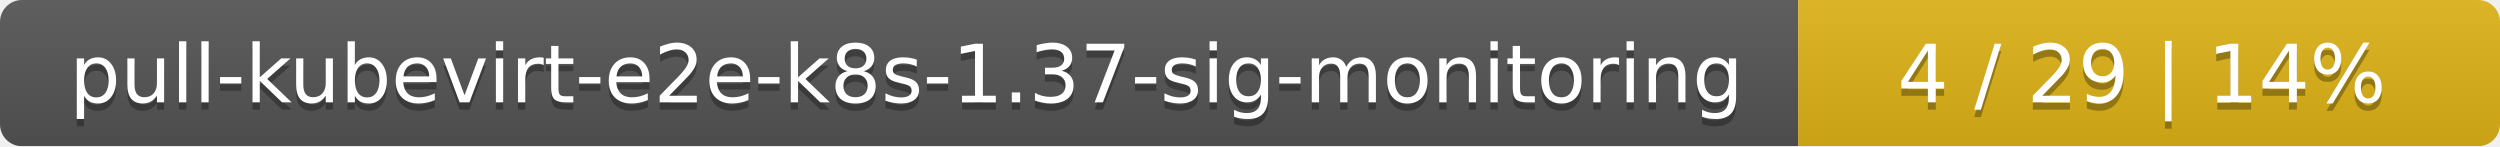
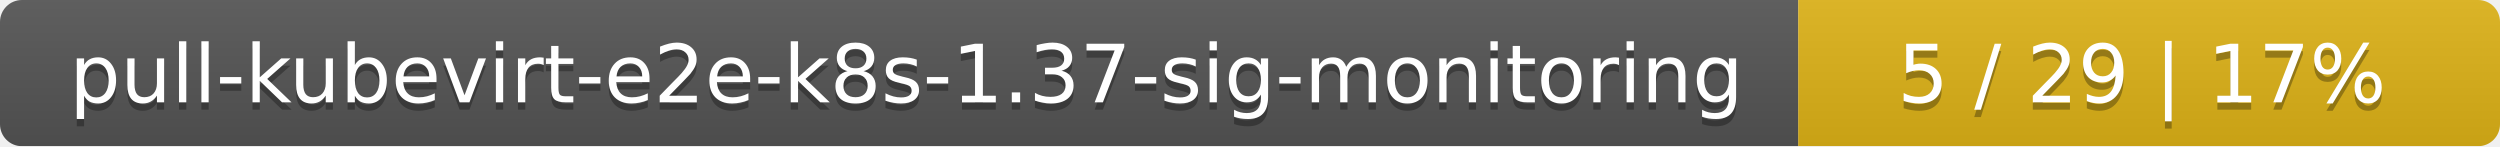
<svg xmlns="http://www.w3.org/2000/svg" width="342" height="20">
  <linearGradient id="smooth" x2="0" y2="100%">
    <stop offset="0" stop-color="#bbb" stop-opacity=".1" />
    <stop offset="1" stop-opacity=".1" />
  </linearGradient>
  <mask id="round">
    <rect width="342" height="20" rx="3" fill="#fff" />
  </mask>
  <g mask="url(#round)">
    <rect width="246" height="20" fill="#555" />
    <rect x="246" width="96" height="20" fill="#dfb317" />
    <rect width="342" height="20" fill="url(#smooth)" />
  </g>
  <g fill="#fff" text-anchor="middle" font-family="DejaVu Sans,Verdana,Geneva,sans-serif" font-size="11">
    <text x="124" y="15" fill="#010101" fill-opacity=".3">pull-kubevirt-e2e-k8s-1.37-sig-monitoring</text>
    <text x="124" y="14">pull-kubevirt-e2e-k8s-1.37-sig-monitoring</text>
-     <text x="293" y="15" fill="#010101" fill-opacity=".3">4 / 29    |    14%</text>
-     <text x="293" y="14">4 / 29    |    14%</text>
+     <text x="293" y="15" fill="#010101" fill-opacity=".3">5 / 29    |    17%</text>
+     <text x="293" y="14">5 / 29    |    17%</text>
  </g>
</svg>
